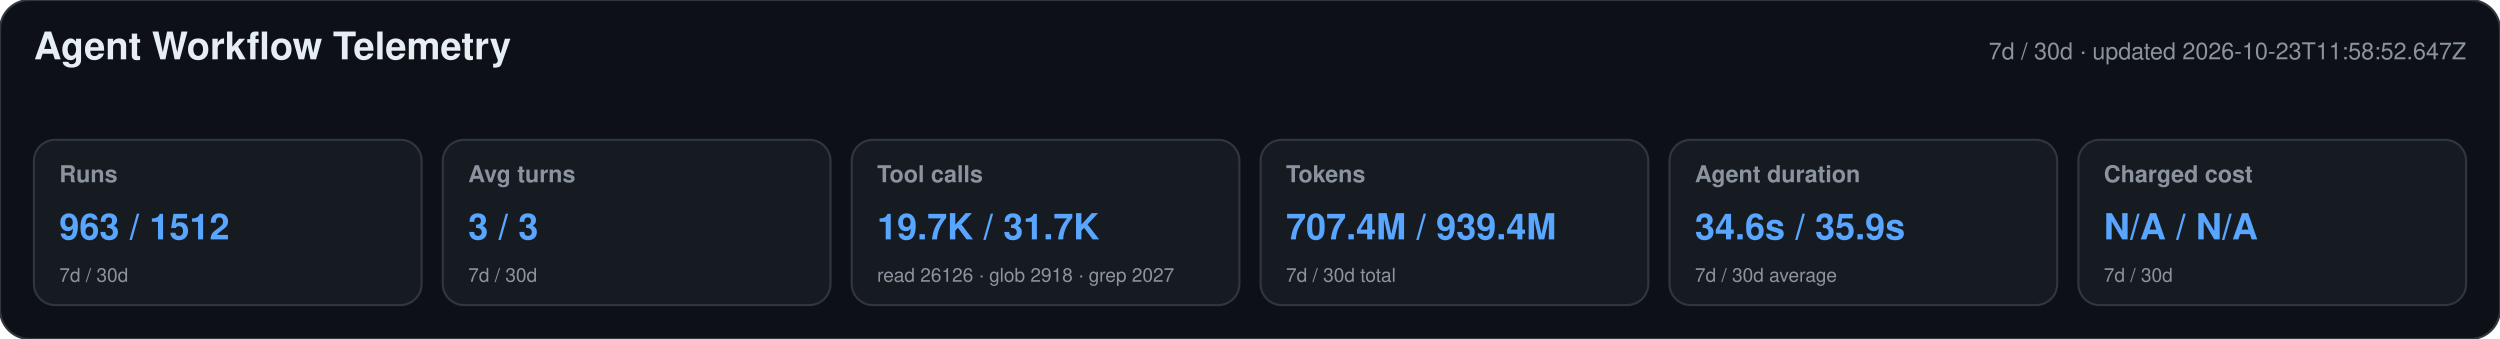
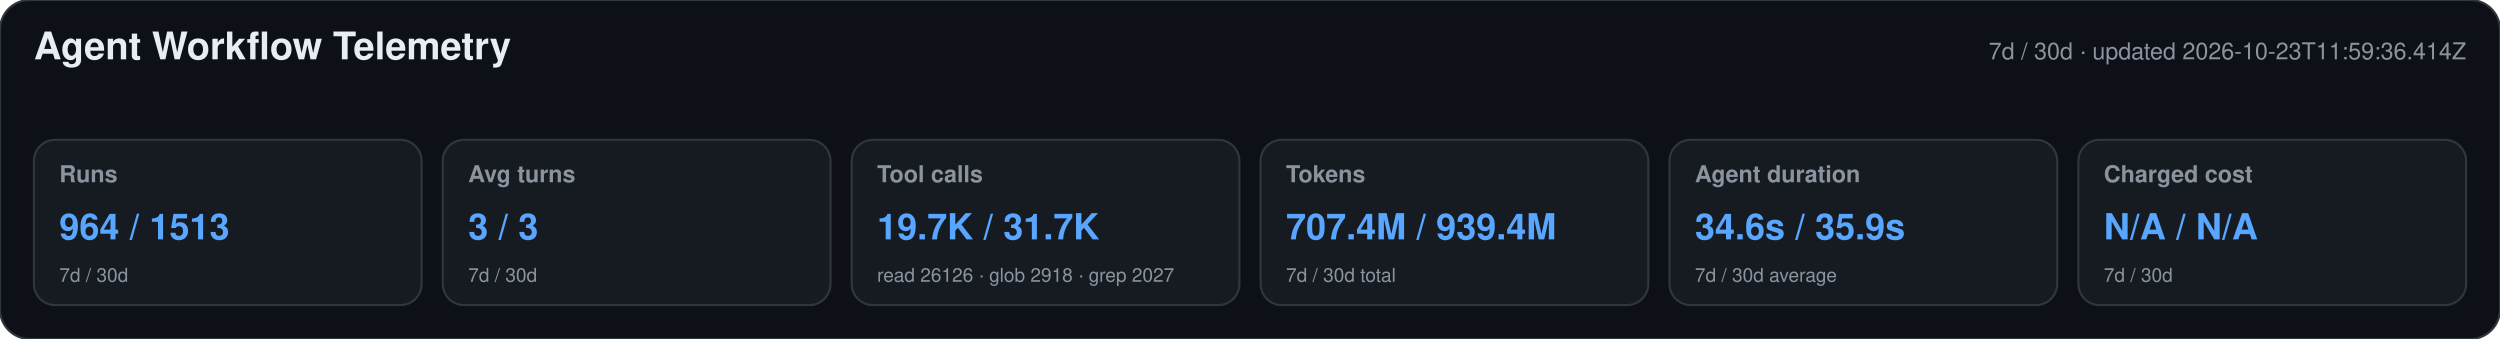
<svg xmlns="http://www.w3.org/2000/svg" width="1180" height="160" viewBox="0 0 1180 160" role="img" aria-labelledby="title desc">
  <style>text{font-family:-apple-system,BlinkMacSystemFont,"Segoe UI",Helvetica,Arial,sans-serif}.heading{font-size:18px;font-weight:650;fill:#e6edf3}.meta,.label,.secondary{fill:#8b949e}.meta,.label{font-size:11px}.label{font-weight:600}.primary{font-size:17px;font-weight:700;fill:#58a6ff}.secondary{font-size:9px}</style>
  <rect width="1180" height="160" rx="14" fill="#0d1117" stroke="#30363d" />
  <text x="16" y="28" class="heading">Agent Workflow Telemetry</text>
-   <text x="1164" y="28" text-anchor="end" class="meta">7d / 30d · updated 2026-10-23T11:58:52.647Z</text>
+   <text x="1164" y="28" text-anchor="end" class="meta">7d / 30d · updated 2026-10-23T11:59:36.414Z</text>
  <g>
    <rect x="16" y="66" width="183" height="78" rx="10" fill="#161b22" stroke="#30363d" />
    <text x="28" y="86" class="label">Runs</text>
-     <text x="28" y="113" class="primary">963 / 1512</text>
+     <text x="28" y="113" class="primary">964 / 1513</text>
    <text x="28" y="133" class="secondary">7d / 30d</text>
  </g>
  <g>
    <rect x="209" y="66" width="183" height="78" rx="10" fill="#161b22" stroke="#30363d" />
    <text x="221" y="86" class="label">Avg turns</text>
    <text x="221" y="113" class="primary">3 / 3</text>
    <text x="221" y="133" class="secondary">7d / 30d</text>
  </g>
  <g>
    <rect x="402" y="66" width="183" height="78" rx="10" fill="#161b22" stroke="#30363d" />
    <text x="414" y="86" class="label">Tool calls</text>
    <text x="414" y="113" class="primary">19.7K / 31.7K</text>
    <text x="414" y="133" class="secondary">read 26126 · glob 2918 · grep 2027</text>
  </g>
  <g>
    <rect x="595" y="66" width="183" height="78" rx="10" fill="#161b22" stroke="#30363d" />
    <text x="607" y="86" class="label">Tokens</text>
    <text x="607" y="113" class="primary">707.4M / 939.4M</text>
    <text x="607" y="133" class="secondary">7d / 30d total</text>
  </g>
  <g>
    <rect x="788" y="66" width="183" height="78" rx="10" fill="#161b22" stroke="#30363d" />
    <text x="800" y="86" class="label">Agent duration</text>
    <text x="800" y="113" class="primary">34.6s / 35.9s</text>
    <text x="800" y="133" class="secondary">7d / 30d average</text>
  </g>
  <g>
    <rect x="981" y="66" width="183" height="78" rx="10" fill="#161b22" stroke="#30363d" />
    <text x="993" y="86" class="label">Charged cost</text>
    <text x="993" y="113" class="primary">N/A / N/A</text>
    <text x="993" y="133" class="secondary">7d / 30d</text>
  </g>
</svg>
